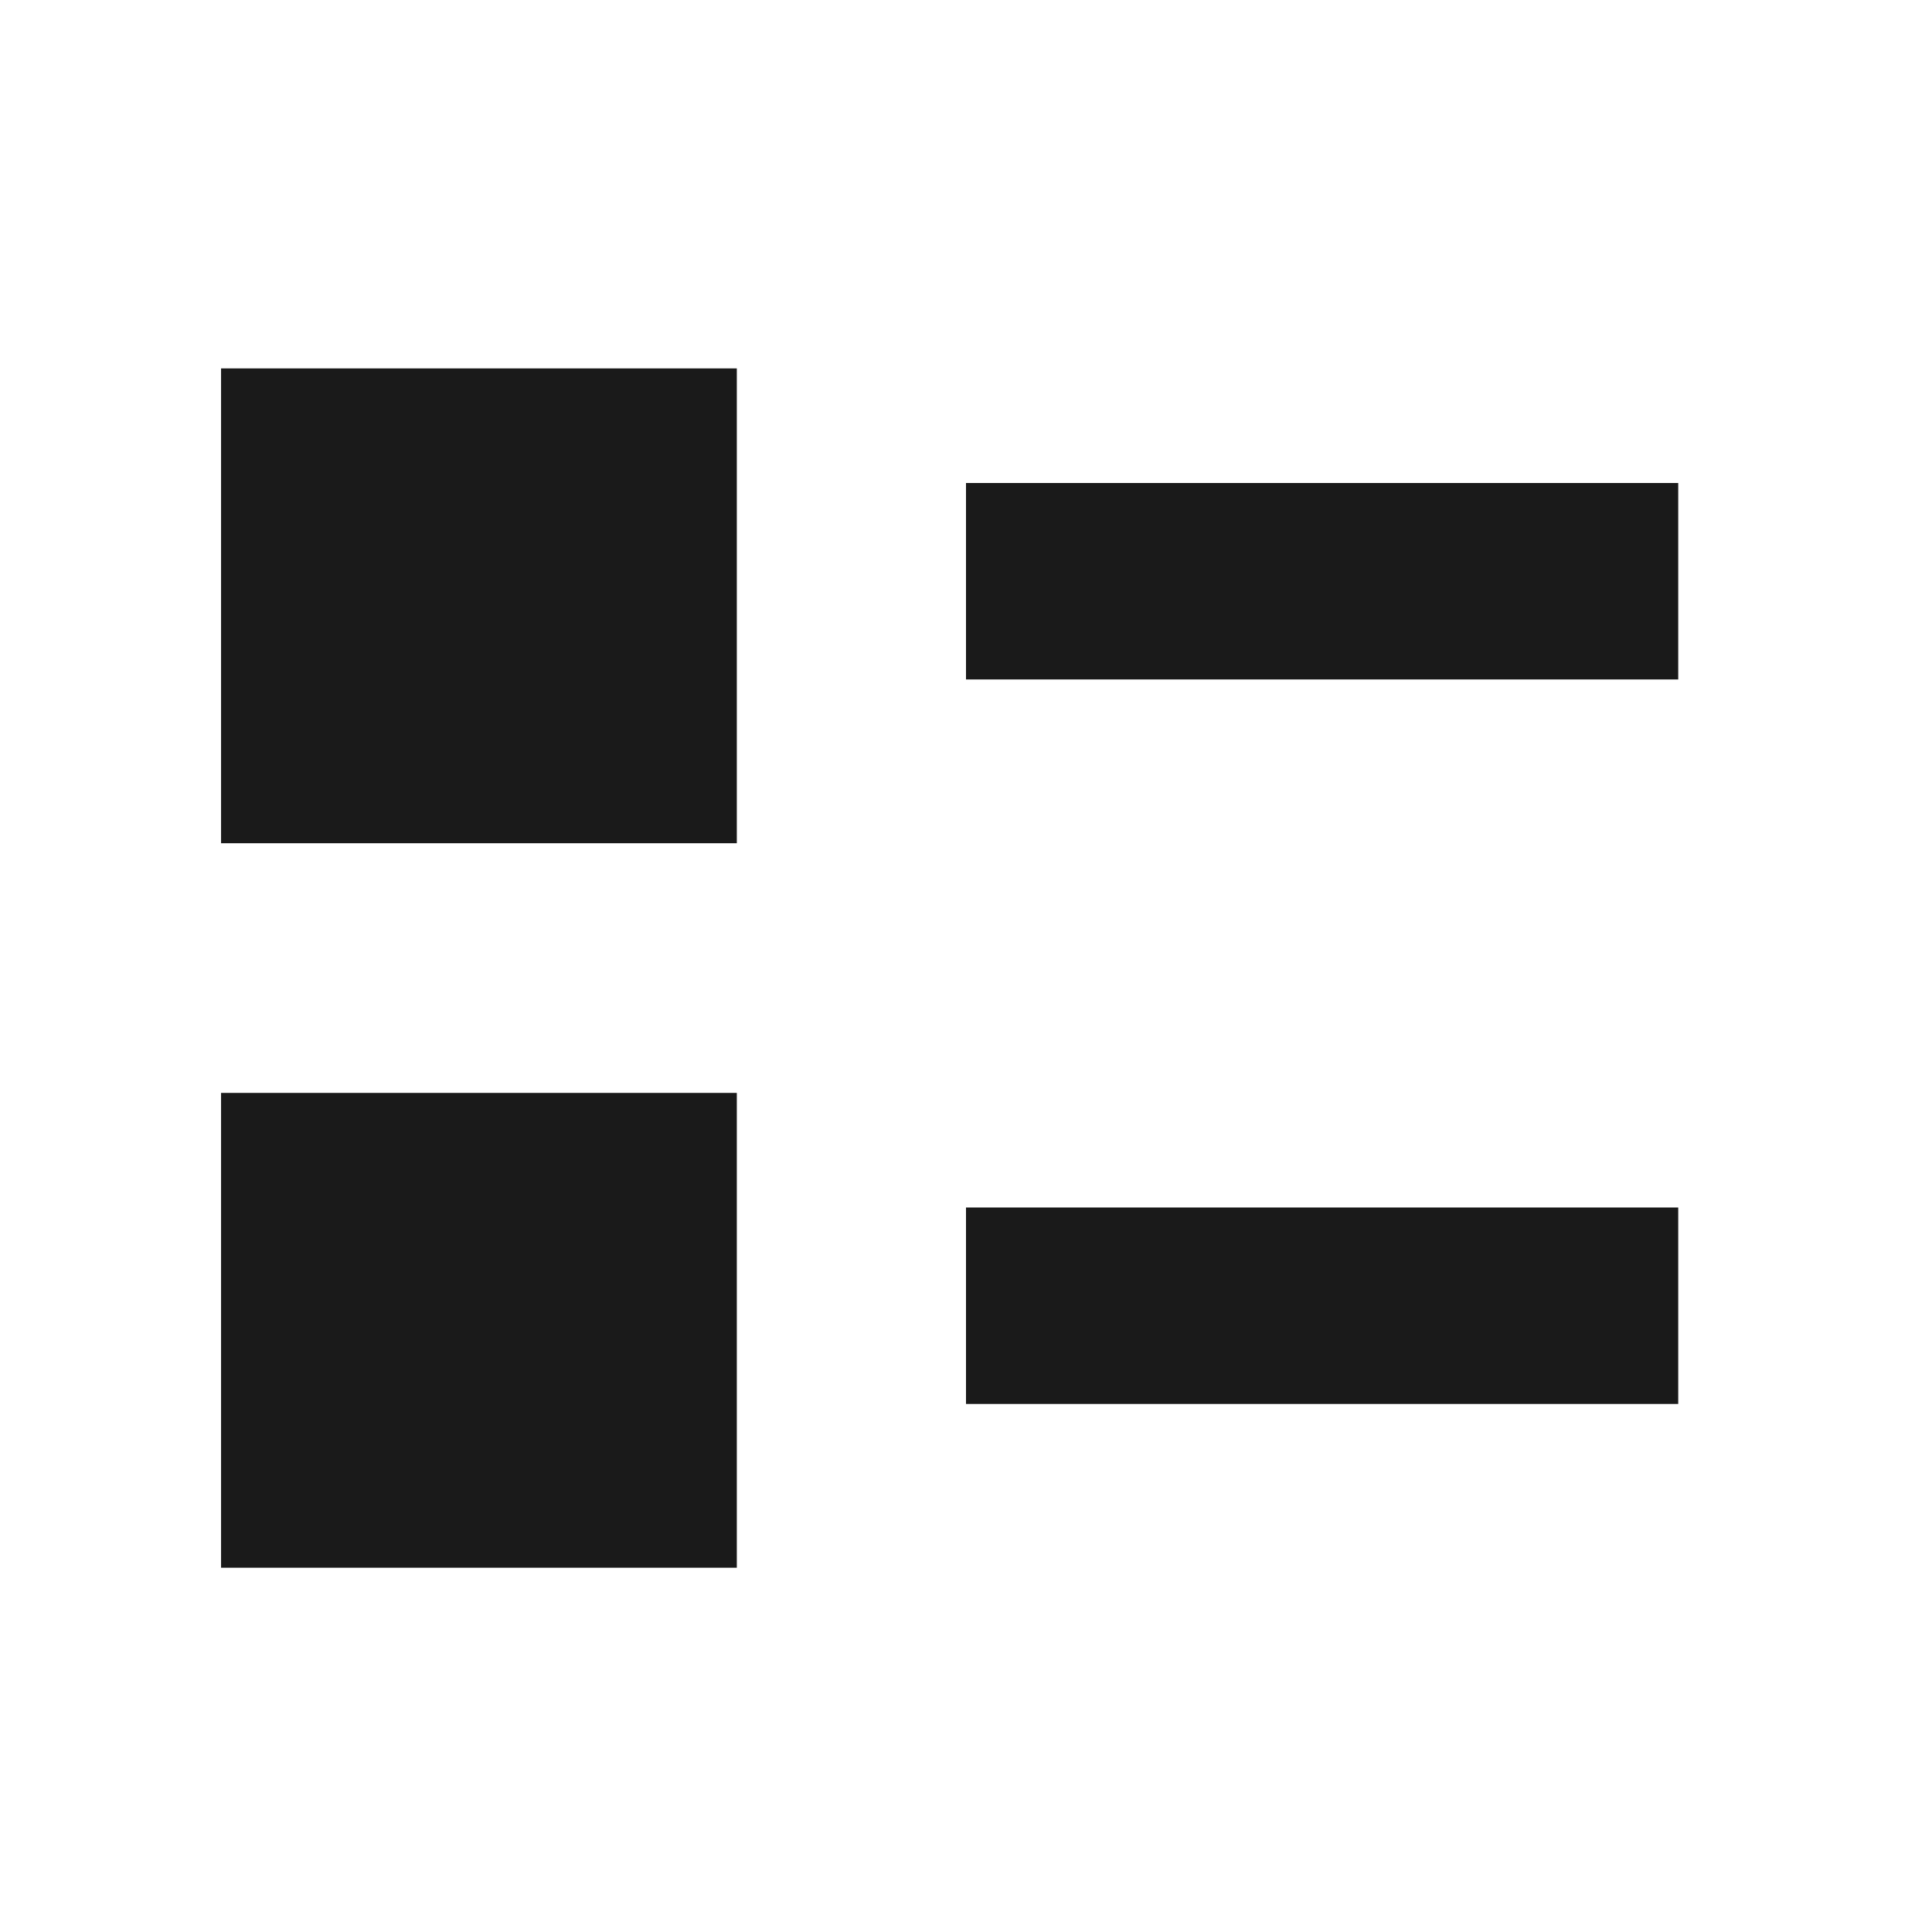
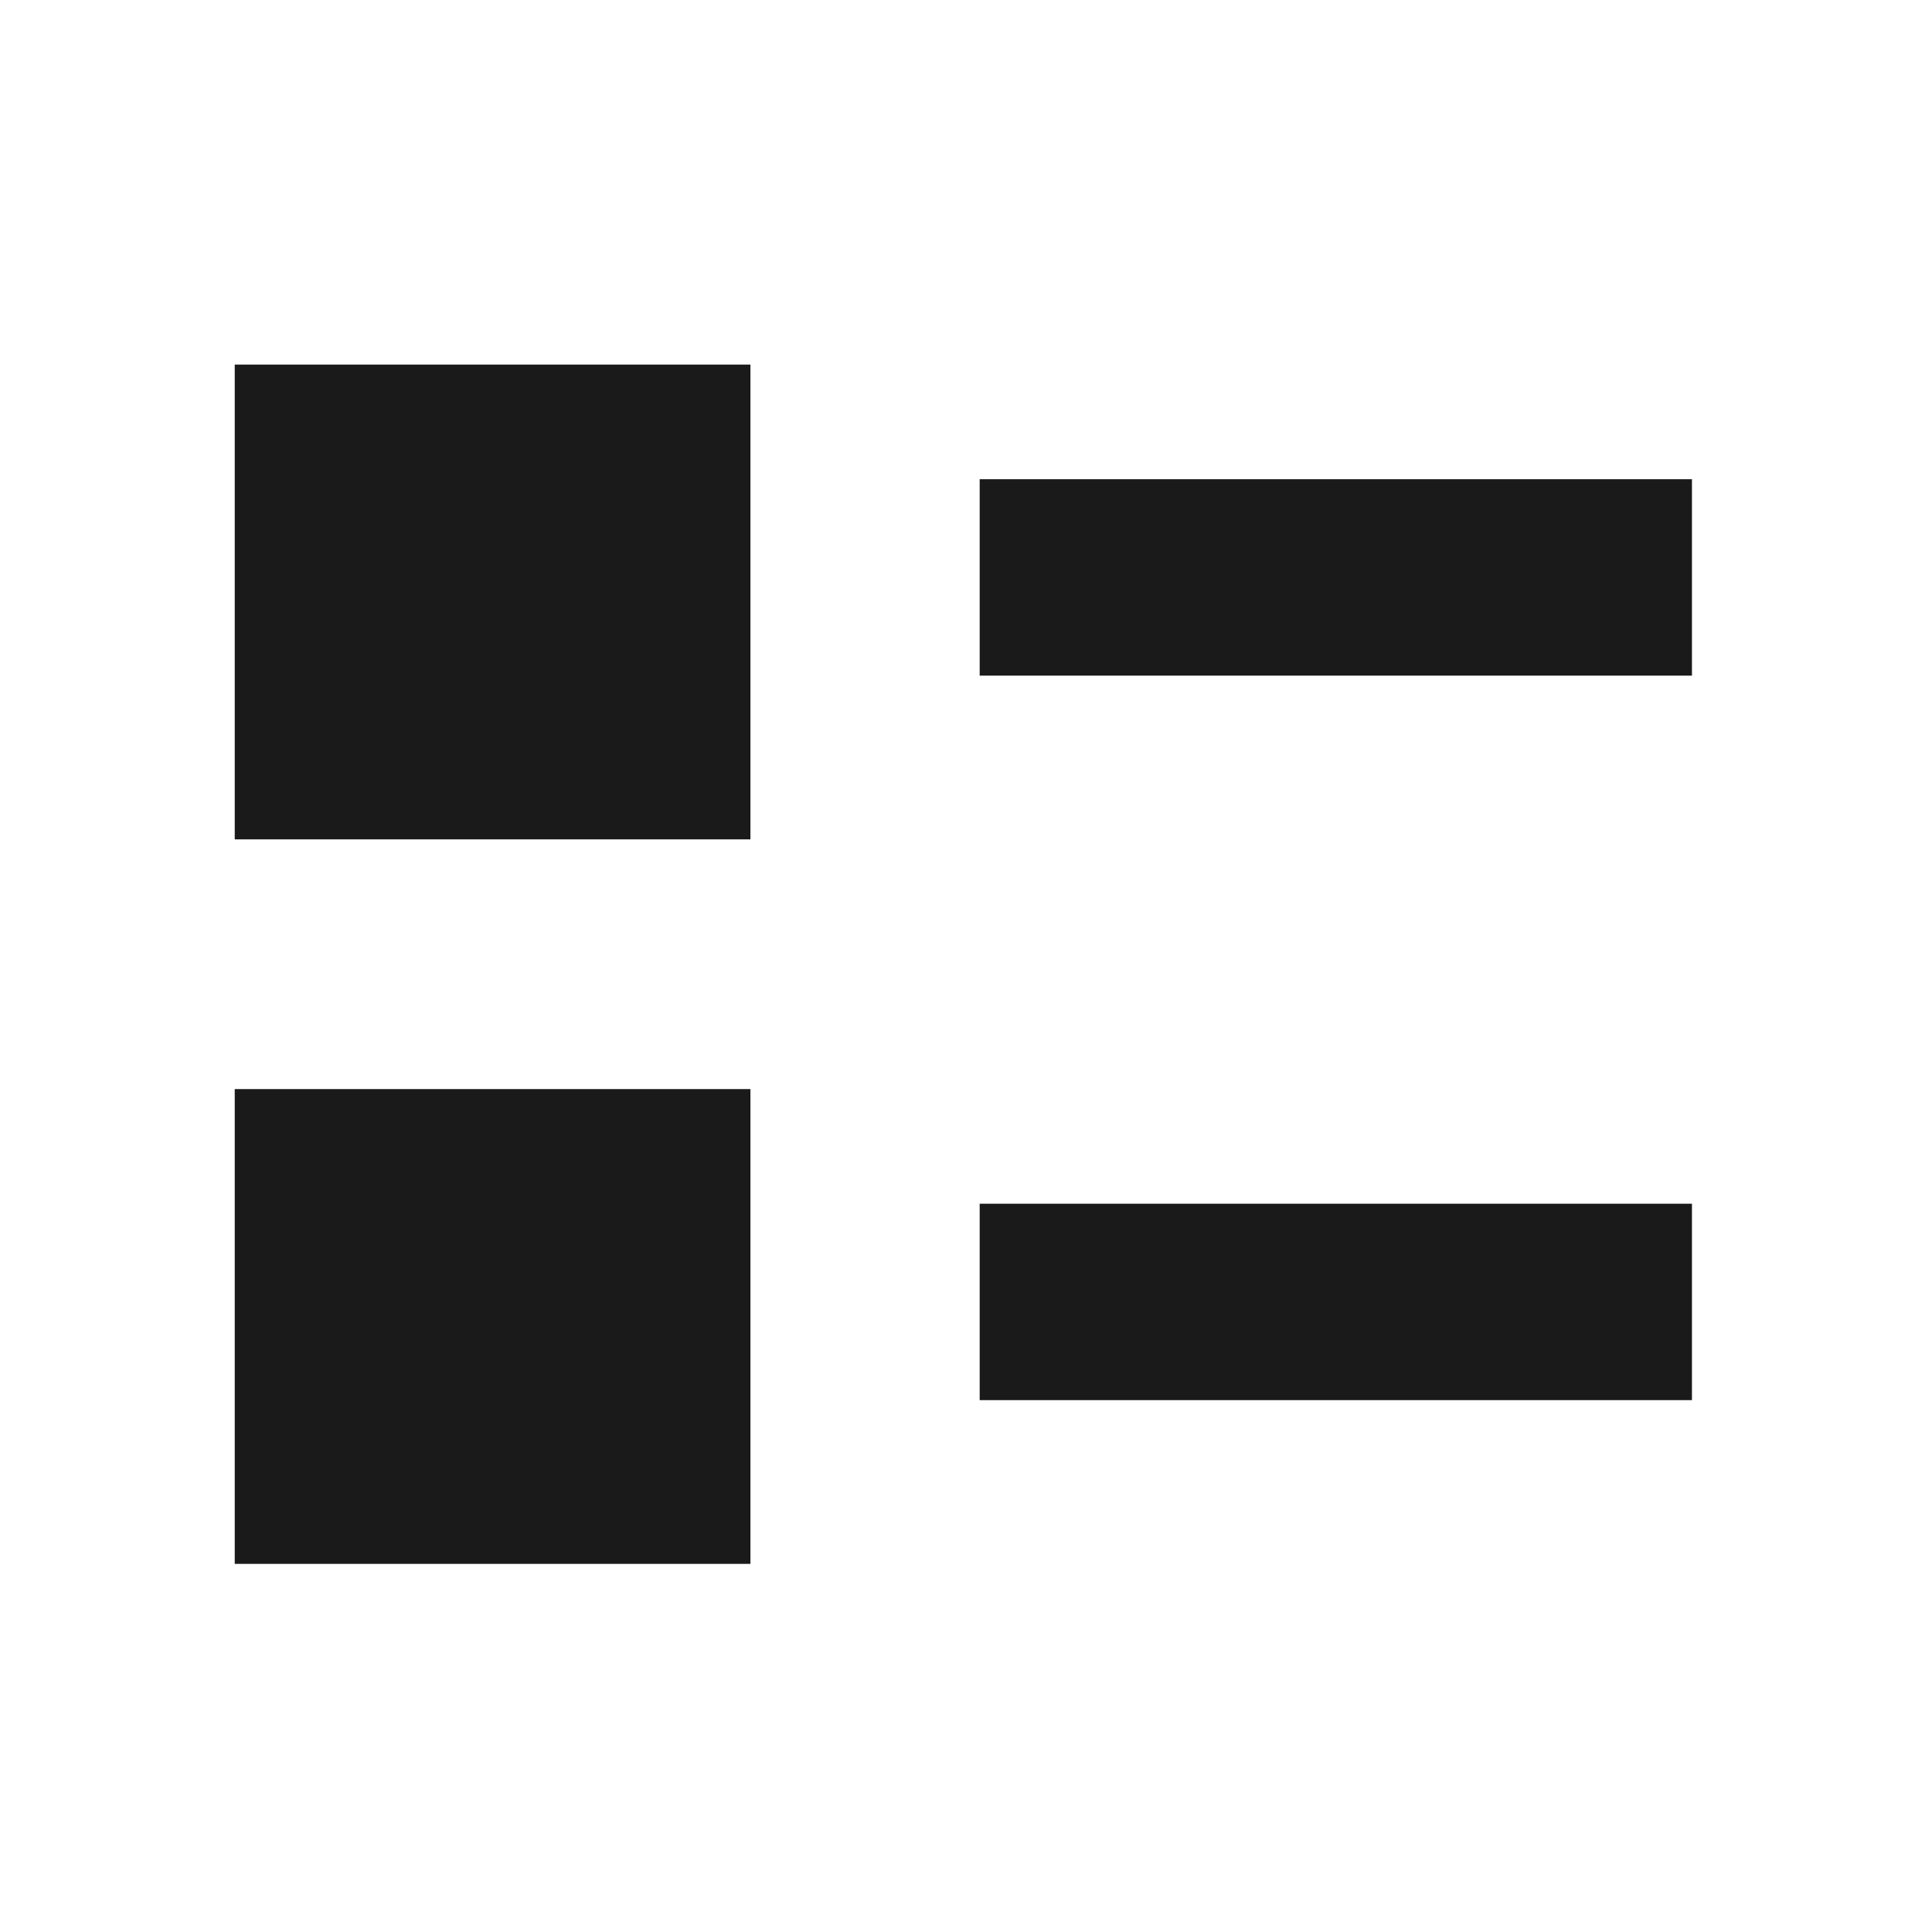
- <svg xmlns="http://www.w3.org/2000/svg" version="1.1" id="svg2" width="48" height="48" viewBox="0 0 48 48">
+ <svg xmlns="http://www.w3.org/2000/svg" version="1.1" id="svg2" width="24" height="24" viewBox="0 0 24 24">
  <defs id="defs6" />
-   <rect style="opacity:1;fill:#1a1a1a;fill-opacity:1;stroke:none;stroke-width:2.6;stroke-linecap:round;stroke-linejoin:round;stroke-miterlimit:4;stroke-dasharray:none;stroke-opacity:1;paint-order:markers fill stroke" id="rect817" width="12.814" height="11.797" x="5.492" y="9.153" />
-   <rect style="opacity:1;fill:#1a1a1a;fill-opacity:1;stroke:none;stroke-width:2.6;stroke-linecap:round;stroke-linejoin:round;stroke-miterlimit:4;stroke-dasharray:none;stroke-opacity:1;paint-order:markers fill stroke" id="rect819" width="17.695" height="4.881" x="24" y="12" />
-   <rect style="opacity:1;fill:#1a1a1a;fill-opacity:1;stroke:none;stroke-width:2.6;stroke-linecap:round;stroke-linejoin:round;stroke-miterlimit:4;stroke-dasharray:none;stroke-opacity:1;paint-order:markers fill stroke" id="rect817-3" width="12.814" height="11.797" x="5.492" y="27.153" />
-   <rect style="opacity:1;fill:#1a1a1a;fill-opacity:1;stroke:none;stroke-width:2.6;stroke-linecap:round;stroke-linejoin:round;stroke-miterlimit:4;stroke-dasharray:none;stroke-opacity:1;paint-order:markers fill stroke" id="rect819-6" width="17.695" height="4.881" x="24" y="30" />
+   <path style="opacity:1;fill:#1a1a1a;fill-opacity:1;stroke:none;stroke-width:1.3;stroke-linecap:round;stroke-linejoin:round;stroke-miterlimit:4;stroke-dasharray:none;stroke-opacity:1;paint-order:markers fill stroke" d="m 2.916,4.529 v 5.898 h 6.406 V 4.529 Z m 9.254,1.424 v 2.44 h 8.848 V 5.953 Z M 2.916,13.529 v 5.898 h 6.406 v -5.898 z m 9.254,1.424 v 2.44 h 8.848 v -2.44 z" id="rect817" />
</svg>
